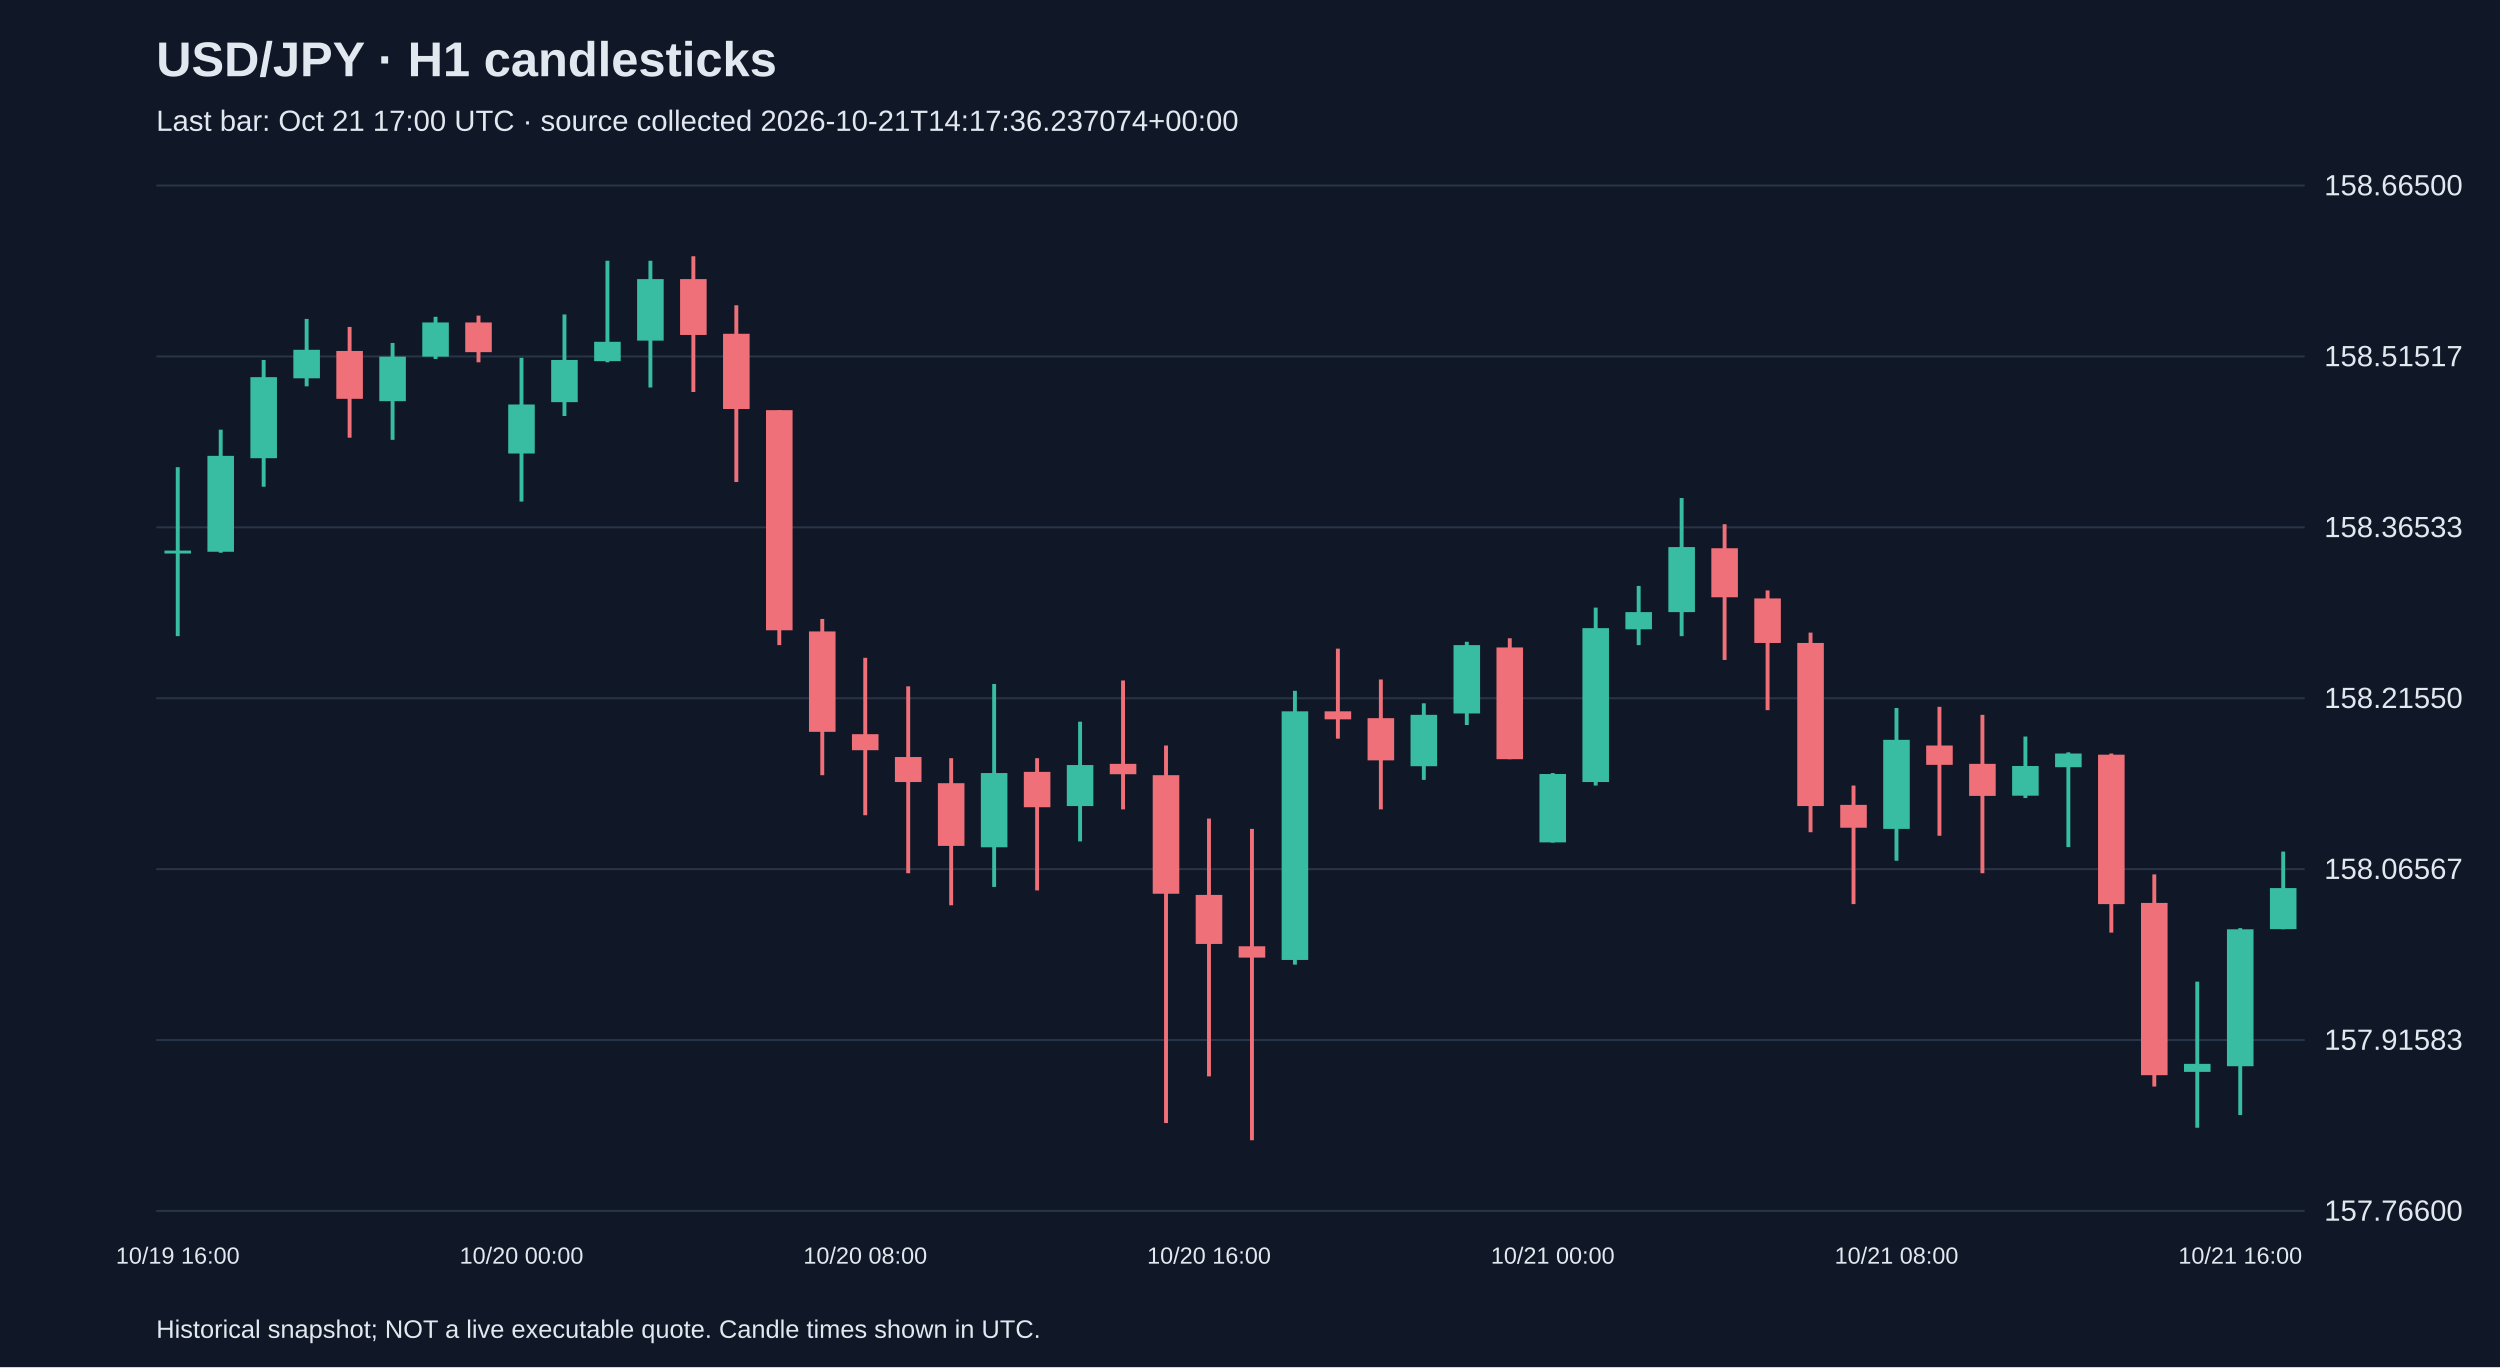
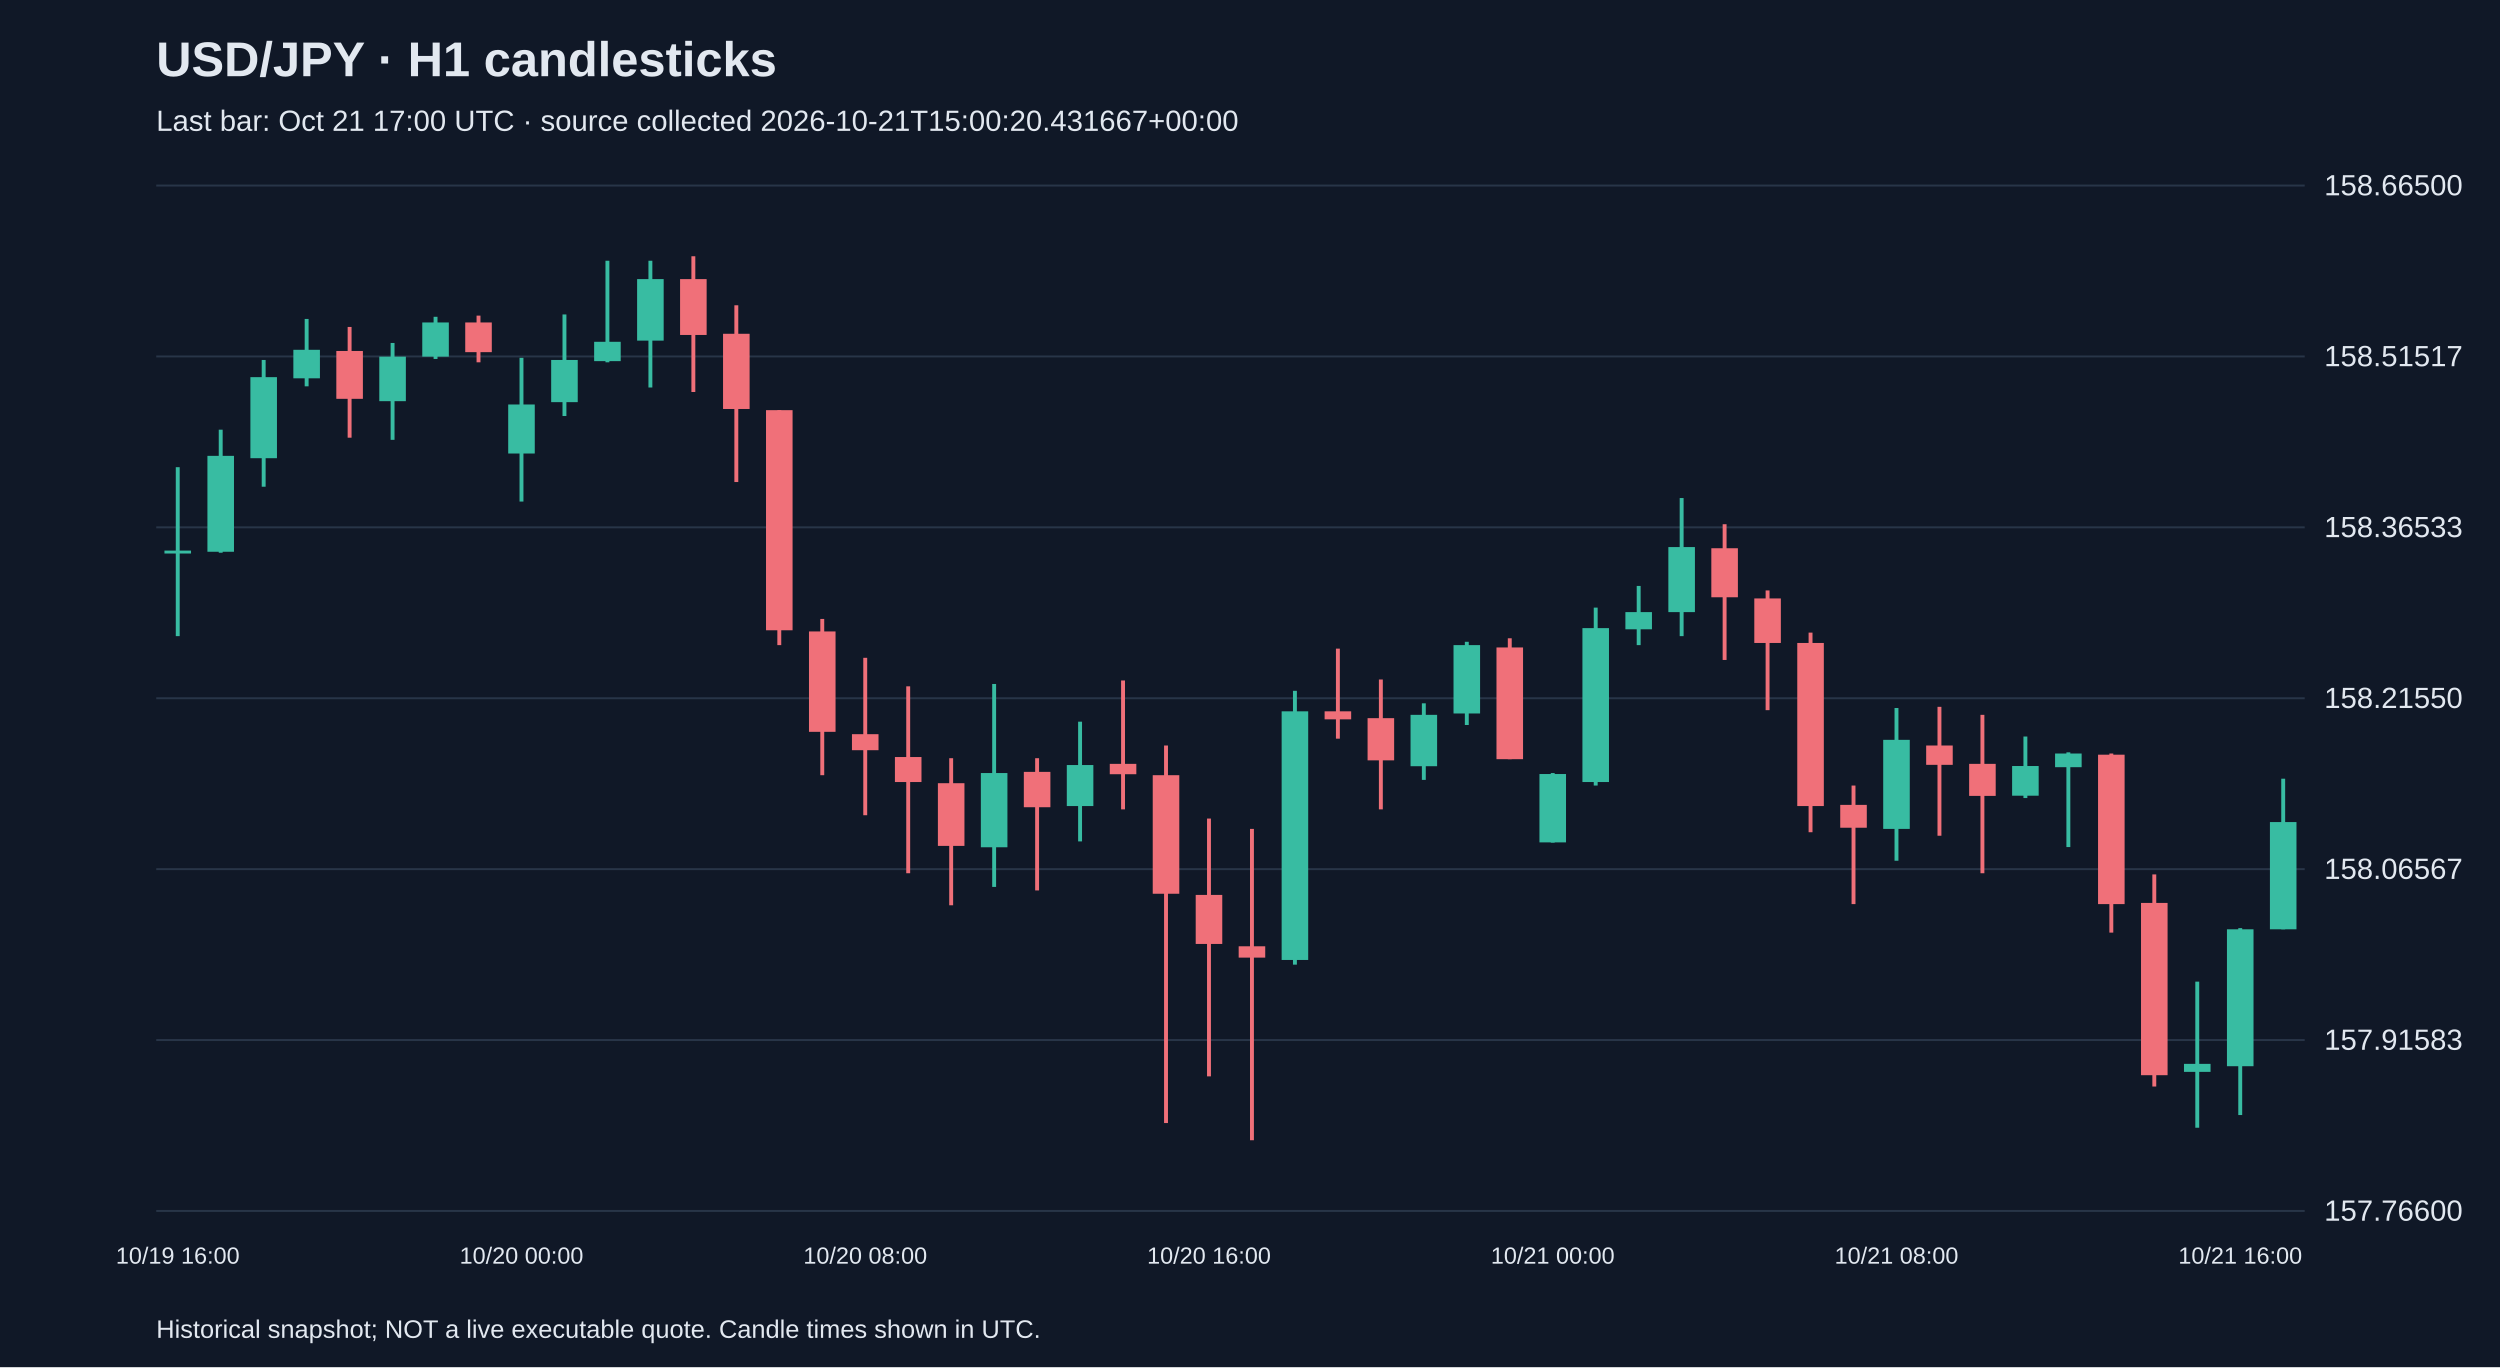
<svg xmlns="http://www.w3.org/2000/svg" viewBox="0 0 1280 700">
  <rect width="100%" height="100%" fill="#101827" />
  <style>text{font-family:Arial,sans-serif;fill:#e2e8f0}</style>
  <text x="80" y="39" font-size="25" font-weight="bold">USD/JPY · H1 candlesticks</text>
-   <text x="80" y="67" font-size="15" fill="#a6b1c5">Last bar: Oct 21 17:00 UTC · source collected 2026-10-21T14:17:36.237074+00:00</text>
+   <text x="80" y="67" font-size="15" fill="#a6b1c5">Last bar: Oct 21 17:00 UTC · source collected 2026-10-21T15:00:20.431667+00:00</text>
  <line x1="80" y1="620.0" x2="1180" y2="620.0" stroke="#283548" />
  <text x="1190" y="625.0" font-size="15">157.76600</text>
  <line x1="80" y1="532.5" x2="1180" y2="532.5" stroke="#283548" />
  <text x="1190" y="537.5" font-size="15">157.91583</text>
  <line x1="80" y1="445.0" x2="1180" y2="445.0" stroke="#283548" />
  <text x="1190" y="450.0" font-size="15">158.06567</text>
  <line x1="80" y1="357.5" x2="1180" y2="357.5" stroke="#283548" />
  <text x="1190" y="362.5" font-size="15">158.21550</text>
  <line x1="80" y1="270.0" x2="1180" y2="270.0" stroke="#283548" />
  <text x="1190" y="275.0" font-size="15">158.36533</text>
  <line x1="80" y1="182.5" x2="1180" y2="182.5" stroke="#283548" />
  <text x="1190" y="187.5" font-size="15">158.51517</text>
  <line x1="80" y1="95.0" x2="1180" y2="95.0" stroke="#283548" />
  <text x="1190" y="100.0" font-size="15">158.66500</text>
  <line x1="91.0" y1="239.2" x2="91.0" y2="325.7" stroke="#38bca2" stroke-width="2" />
  <rect x="84.2" y="281.9" width="13.6" height="1.5" fill="#38bca2" />
  <text x="91.0" y="647" text-anchor="middle" font-size="12">10/19 16:00</text>
  <line x1="113.0" y1="220.0" x2="113.0" y2="283.0" stroke="#38bca2" stroke-width="2" />
  <rect x="106.2" y="233.4" width="13.6" height="49.1" fill="#38bca2" />
  <line x1="135.0" y1="184.3" x2="135.0" y2="249.2" stroke="#38bca2" stroke-width="2" />
  <rect x="128.2" y="193.1" width="13.6" height="41.5" fill="#38bca2" />
  <line x1="157.0" y1="163.3" x2="157.0" y2="197.8" stroke="#38bca2" stroke-width="2" />
  <rect x="150.2" y="179.1" width="13.6" height="14.6" fill="#38bca2" />
  <line x1="179.0" y1="167.4" x2="179.0" y2="224.1" stroke="#f07079" stroke-width="2" />
  <rect x="172.2" y="179.7" width="13.6" height="24.5" fill="#f07079" />
  <line x1="201.0" y1="175.6" x2="201.0" y2="225.2" stroke="#38bca2" stroke-width="2" />
  <rect x="194.2" y="182.6" width="13.6" height="22.8" fill="#38bca2" />
  <line x1="223.0" y1="162.2" x2="223.0" y2="183.8" stroke="#38bca2" stroke-width="2" />
  <rect x="216.2" y="165.1" width="13.6" height="17.5" fill="#38bca2" />
  <line x1="245.0" y1="161.6" x2="245.0" y2="185.5" stroke="#f07079" stroke-width="2" />
  <rect x="238.2" y="165.1" width="13.6" height="15.2" fill="#f07079" />
  <line x1="267.0" y1="183.2" x2="267.0" y2="256.8" stroke="#38bca2" stroke-width="2" />
  <rect x="260.2" y="207.1" width="13.6" height="25.1" fill="#38bca2" />
  <text x="267.0" y="647" text-anchor="middle" font-size="12">10/20 00:00</text>
  <line x1="289.0" y1="161.0" x2="289.0" y2="213.0" stroke="#38bca2" stroke-width="2" />
  <rect x="282.2" y="184.3" width="13.6" height="21.6" fill="#38bca2" />
  <line x1="311.0" y1="133.5" x2="311.0" y2="185.5" stroke="#38bca2" stroke-width="2" />
  <rect x="304.2" y="175.0" width="13.6" height="9.9" fill="#38bca2" />
  <line x1="333.0" y1="133.5" x2="333.0" y2="198.4" stroke="#38bca2" stroke-width="2" />
  <rect x="326.2" y="142.9" width="13.6" height="31.5" fill="#38bca2" />
  <line x1="355.0" y1="131.2" x2="355.0" y2="200.7" stroke="#f07079" stroke-width="2" />
  <rect x="348.2" y="142.9" width="13.6" height="28.6" fill="#f07079" />
  <line x1="377.0" y1="156.3" x2="377.0" y2="246.8" stroke="#f07079" stroke-width="2" />
  <rect x="370.2" y="170.9" width="13.6" height="38.5" fill="#f07079" />
  <line x1="399.0" y1="210.0" x2="399.0" y2="330.3" stroke="#f07079" stroke-width="2" />
  <rect x="392.2" y="210.0" width="13.6" height="112.7" fill="#f07079" />
  <line x1="421.0" y1="316.9" x2="421.0" y2="396.9" stroke="#f07079" stroke-width="2" />
  <rect x="414.2" y="323.3" width="13.6" height="51.4" fill="#f07079" />
  <line x1="443.0" y1="336.8" x2="443.0" y2="417.4" stroke="#f07079" stroke-width="2" />
  <rect x="436.2" y="375.9" width="13.6" height="8.2" fill="#f07079" />
  <text x="443.0" y="647" text-anchor="middle" font-size="12">10/20 08:00</text>
  <line x1="465.0" y1="351.4" x2="465.0" y2="447.1" stroke="#f07079" stroke-width="2" />
  <rect x="458.2" y="387.6" width="13.6" height="12.8" fill="#f07079" />
  <line x1="487.0" y1="388.2" x2="487.0" y2="463.5" stroke="#f07079" stroke-width="2" />
  <rect x="480.2" y="401.0" width="13.6" height="32.1" fill="#f07079" />
  <line x1="509.0" y1="350.2" x2="509.0" y2="454.1" stroke="#38bca2" stroke-width="2" />
  <rect x="502.2" y="395.8" width="13.6" height="38.0" fill="#38bca2" />
  <line x1="531.0" y1="388.2" x2="531.0" y2="455.9" stroke="#f07079" stroke-width="2" />
  <rect x="524.2" y="395.2" width="13.6" height="18.1" fill="#f07079" />
  <line x1="553.0" y1="369.5" x2="553.0" y2="430.8" stroke="#38bca2" stroke-width="2" />
  <rect x="546.2" y="391.7" width="13.6" height="21.0" fill="#38bca2" />
  <line x1="575.0" y1="348.4" x2="575.0" y2="414.4" stroke="#f07079" stroke-width="2" />
  <rect x="568.2" y="391.1" width="13.6" height="5.3" fill="#f07079" />
  <line x1="597.0" y1="381.7" x2="597.0" y2="575.0" stroke="#f07079" stroke-width="2" />
  <rect x="590.2" y="396.9" width="13.6" height="60.7" fill="#f07079" />
  <line x1="619.0" y1="419.1" x2="619.0" y2="551.1" stroke="#f07079" stroke-width="2" />
  <rect x="612.2" y="458.2" width="13.6" height="25.1" fill="#f07079" />
  <text x="619.0" y="647" text-anchor="middle" font-size="12">10/20 16:00</text>
  <line x1="641.0" y1="424.4" x2="641.0" y2="583.8" stroke="#f07079" stroke-width="2" />
  <rect x="634.2" y="484.5" width="13.6" height="5.8" fill="#f07079" />
  <line x1="663.0" y1="353.7" x2="663.0" y2="493.9" stroke="#38bca2" stroke-width="2" />
  <rect x="656.2" y="364.2" width="13.6" height="127.3" fill="#38bca2" />
  <line x1="685.0" y1="332.1" x2="685.0" y2="378.2" stroke="#f07079" stroke-width="2" />
  <rect x="678.2" y="364.2" width="13.6" height="4.1" fill="#f07079" />
  <line x1="707.0" y1="347.9" x2="707.0" y2="414.4" stroke="#f07079" stroke-width="2" />
  <rect x="700.2" y="367.7" width="13.6" height="21.6" fill="#f07079" />
  <line x1="729.0" y1="360.1" x2="729.0" y2="399.3" stroke="#38bca2" stroke-width="2" />
  <rect x="722.2" y="366.0" width="13.6" height="26.3" fill="#38bca2" />
  <line x1="751.0" y1="328.6" x2="751.0" y2="371.2" stroke="#38bca2" stroke-width="2" />
  <rect x="744.2" y="330.3" width="13.6" height="35.0" fill="#38bca2" />
  <line x1="773.0" y1="326.8" x2="773.0" y2="388.7" stroke="#f07079" stroke-width="2" />
  <rect x="766.2" y="331.5" width="13.6" height="57.2" fill="#f07079" />
  <line x1="795.0" y1="395.8" x2="795.0" y2="431.4" stroke="#38bca2" stroke-width="2" />
  <rect x="788.2" y="396.3" width="13.6" height="35.0" fill="#38bca2" />
  <text x="795.0" y="647" text-anchor="middle" font-size="12">10/21 00:00</text>
  <line x1="817.0" y1="311.1" x2="817.0" y2="402.2" stroke="#38bca2" stroke-width="2" />
  <rect x="810.2" y="321.6" width="13.6" height="78.8" fill="#38bca2" />
  <line x1="839.0" y1="300.0" x2="839.0" y2="330.3" stroke="#38bca2" stroke-width="2" />
  <rect x="832.2" y="313.4" width="13.6" height="8.8" fill="#38bca2" />
  <line x1="861.0" y1="255.0" x2="861.0" y2="325.7" stroke="#38bca2" stroke-width="2" />
  <rect x="854.2" y="280.1" width="13.6" height="33.3" fill="#38bca2" />
  <line x1="883.0" y1="268.4" x2="883.0" y2="337.9" stroke="#f07079" stroke-width="2" />
  <rect x="876.2" y="280.7" width="13.6" height="25.1" fill="#f07079" />
  <line x1="905.0" y1="302.3" x2="905.0" y2="363.6" stroke="#f07079" stroke-width="2" />
  <rect x="898.2" y="306.4" width="13.6" height="22.8" fill="#f07079" />
  <line x1="927.0" y1="323.9" x2="927.0" y2="426.1" stroke="#f07079" stroke-width="2" />
  <rect x="920.2" y="329.2" width="13.6" height="83.5" fill="#f07079" />
  <line x1="949.0" y1="402.2" x2="949.0" y2="462.9" stroke="#f07079" stroke-width="2" />
  <rect x="942.2" y="412.1" width="13.6" height="11.7" fill="#f07079" />
  <line x1="971.0" y1="362.5" x2="971.0" y2="440.7" stroke="#38bca2" stroke-width="2" />
  <rect x="964.2" y="378.8" width="13.6" height="45.6" fill="#38bca2" />
  <text x="971.0" y="647" text-anchor="middle" font-size="12">10/21 08:00</text>
  <line x1="993.0" y1="361.9" x2="993.0" y2="427.9" stroke="#f07079" stroke-width="2" />
  <rect x="986.2" y="381.7" width="13.6" height="9.9" fill="#f07079" />
  <line x1="1015.0" y1="366.0" x2="1015.0" y2="447.1" stroke="#f07079" stroke-width="2" />
  <rect x="1008.2" y="391.1" width="13.6" height="16.4" fill="#f07079" />
  <line x1="1037.0" y1="377.1" x2="1037.0" y2="408.6" stroke="#38bca2" stroke-width="2" />
  <rect x="1030.2" y="392.2" width="13.6" height="15.2" fill="#38bca2" />
  <line x1="1059.0" y1="385.2" x2="1059.0" y2="433.7" stroke="#38bca2" stroke-width="2" />
  <rect x="1052.2" y="385.8" width="13.6" height="7.0" fill="#38bca2" />
  <line x1="1081.0" y1="385.8" x2="1081.0" y2="477.5" stroke="#f07079" stroke-width="2" />
  <rect x="1074.2" y="386.4" width="13.6" height="76.5" fill="#f07079" />
  <line x1="1103.0" y1="447.7" x2="1103.0" y2="556.3" stroke="#f07079" stroke-width="2" />
  <rect x="1096.2" y="462.3" width="13.6" height="88.2" fill="#f07079" />
  <line x1="1125.0" y1="502.6" x2="1125.0" y2="577.4" stroke="#38bca2" stroke-width="2" />
  <rect x="1118.2" y="544.7" width="13.6" height="4.1" fill="#38bca2" />
  <line x1="1147.0" y1="475.2" x2="1147.0" y2="570.9" stroke="#38bca2" stroke-width="2" />
  <rect x="1140.2" y="475.8" width="13.6" height="70.1" fill="#38bca2" />
  <text x="1147.0" y="647" text-anchor="middle" font-size="12">10/21 16:00</text>
-   <line x1="1169.0" y1="436.0" x2="1169.0" y2="475.8" stroke="#38bca2" stroke-width="2" />
-   <rect x="1162.2" y="454.7" width="13.6" height="21.0" fill="#38bca2" />
+   <line x1="1169.0" y1="398.7" x2="1169.0" y2="475.8" stroke="#38bca2" stroke-width="2" />
+   <rect x="1162.2" y="420.9" width="13.6" height="54.9" fill="#38bca2" />
  <text x="80" y="685" font-size="13">Historical snapshot; NOT a live executable quote. Candle times shown in UTC.</text>
</svg>
